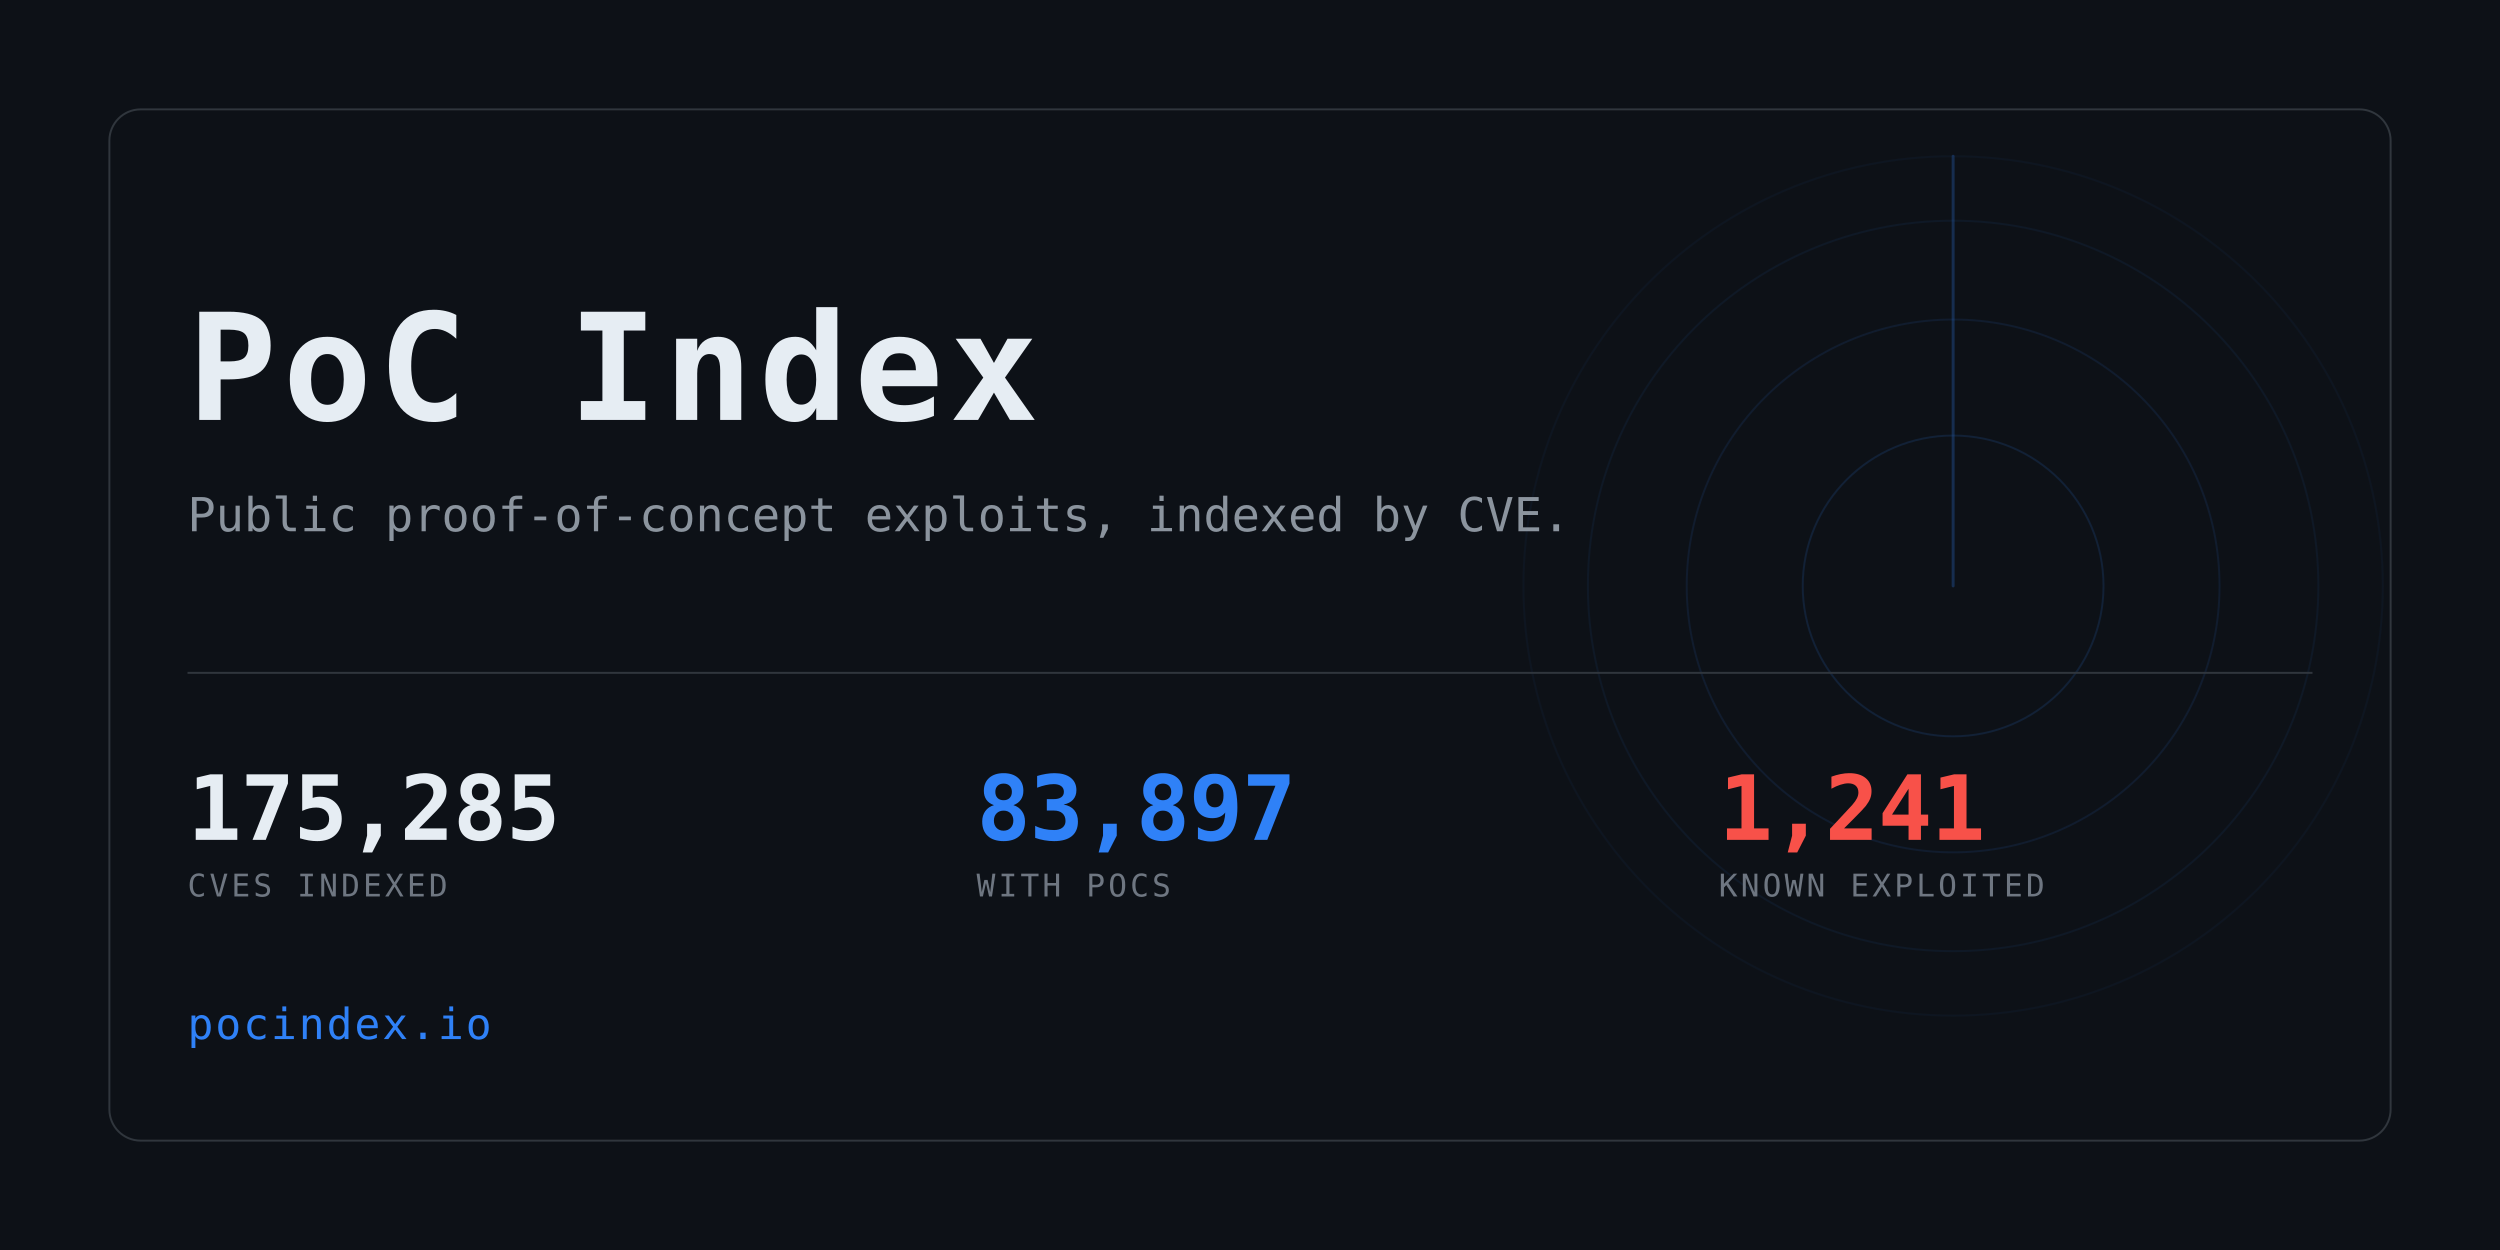
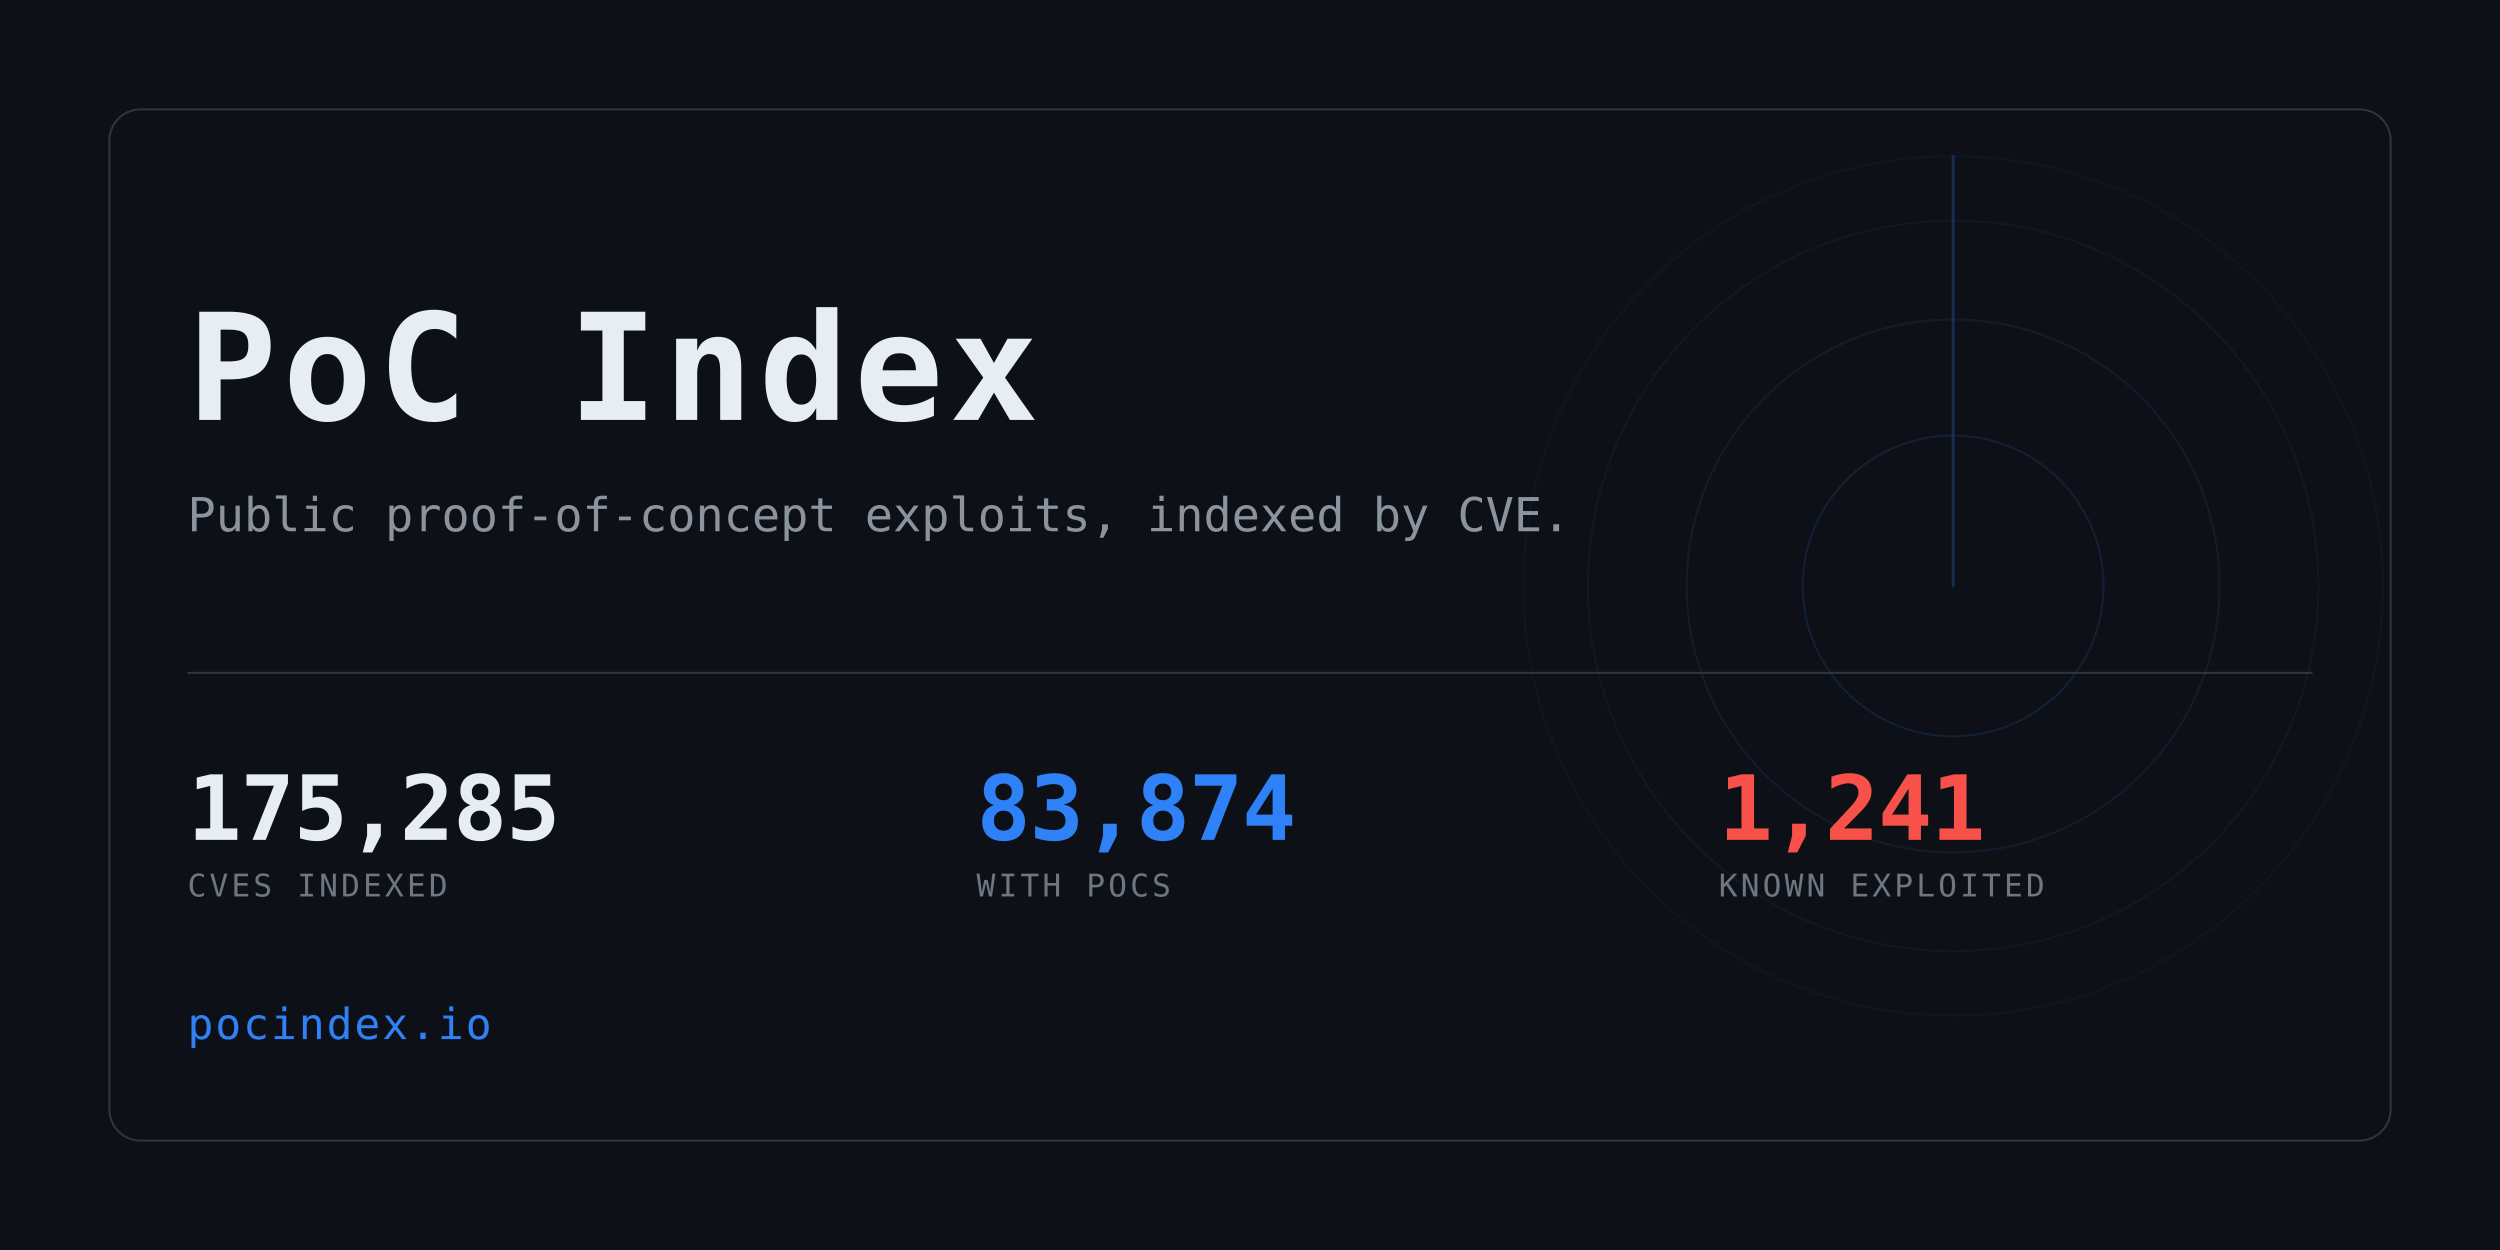
<svg xmlns="http://www.w3.org/2000/svg" width="1280" height="640" viewBox="0 0 1280 640" role="img" aria-label="PoC Index">
  <clipPath id="card">
    <rect x="56" y="56" width="1168" height="528" rx="16" />
  </clipPath>
  <rect width="1280" height="640" fill="#0d1117" />
  <g clip-path="url(#card)" opacity="0.6">
    <g>
      <circle cx="1000" cy="300" r="77.0" fill="none" stroke="#2f81f7" stroke-width="1" opacity="0.234" />
      <circle cx="1000" cy="300" r="136.4" fill="none" stroke="#2f81f7" stroke-width="1" opacity="0.169" />
      <circle cx="1000" cy="300" r="187.0" fill="none" stroke="#2f81f7" stroke-width="1" opacity="0.117" />
      <circle cx="1000" cy="300" r="220.0" fill="none" stroke="#2f81f7" stroke-width="1" opacity="0.078" />
      <line x1="1000" y1="300" x2="1000" y2="80.0" stroke="#2f81f7" stroke-width="1.5" stroke-linecap="round" opacity="0.416">
        <animateTransform attributeName="transform" type="rotate" from="0 1000 300" to="360 1000 300" dur="8s" repeatCount="indefinite" />
      </line>
    </g>
  </g>
  <rect x="56" y="56" width="1168" height="528" rx="16" fill="none" stroke="#30363d" />
  <text x="96" y="215" font-family="ui-monospace,SFMono-Regular,Menlo,Consolas,monospace" font-size="76" font-weight="700" fill="#e6edf3" letter-spacing="3">PoC Index</text>
  <text x="96" y="272" font-family="ui-monospace,SFMono-Regular,Menlo,Consolas,monospace" font-size="24" fill="#8b949e">
    Public proof-of-concept exploits, indexed by CVE.</text>
  <rect x="96" y="344" width="1088" height="1" fill="#30363d" />
  <text x="96" y="430" font-family="ui-monospace,SFMono-Regular,Menlo,Consolas,monospace" font-size="46" font-weight="700" fill="#e6edf3" letter-spacing="-0.5">175,285</text>
  <text x="96" y="459" font-family="ui-monospace,SFMono-Regular,Menlo,Consolas,monospace" font-size="16" fill="#6e7681" letter-spacing="1.6">CVES INDEXED</text>
-   <text x="500" y="430" font-family="ui-monospace,SFMono-Regular,Menlo,Consolas,monospace" font-size="46" font-weight="700" fill="#2f81f7" letter-spacing="-0.5">83,897</text>
+   <text x="500" y="430" font-family="ui-monospace,SFMono-Regular,Menlo,Consolas,monospace" font-size="46" font-weight="700" fill="#2f81f7" letter-spacing="-0.5">83,874</text>
  <text x="500" y="459" font-family="ui-monospace,SFMono-Regular,Menlo,Consolas,monospace" font-size="16" fill="#6e7681" letter-spacing="1.6">WITH POCS</text>
  <text x="880" y="430" font-family="ui-monospace,SFMono-Regular,Menlo,Consolas,monospace" font-size="46" font-weight="700" fill="#f85149" letter-spacing="-0.5">1,241</text>
  <text x="880" y="459" font-family="ui-monospace,SFMono-Regular,Menlo,Consolas,monospace" font-size="16" fill="#6e7681" letter-spacing="1.6">KNOWN EXPLOITED</text>
  <text x="96" y="532" font-family="ui-monospace,SFMono-Regular,Menlo,Consolas,monospace" font-size="22" fill="#2f81f7" letter-spacing="1">pocindex.io</text>
</svg>
